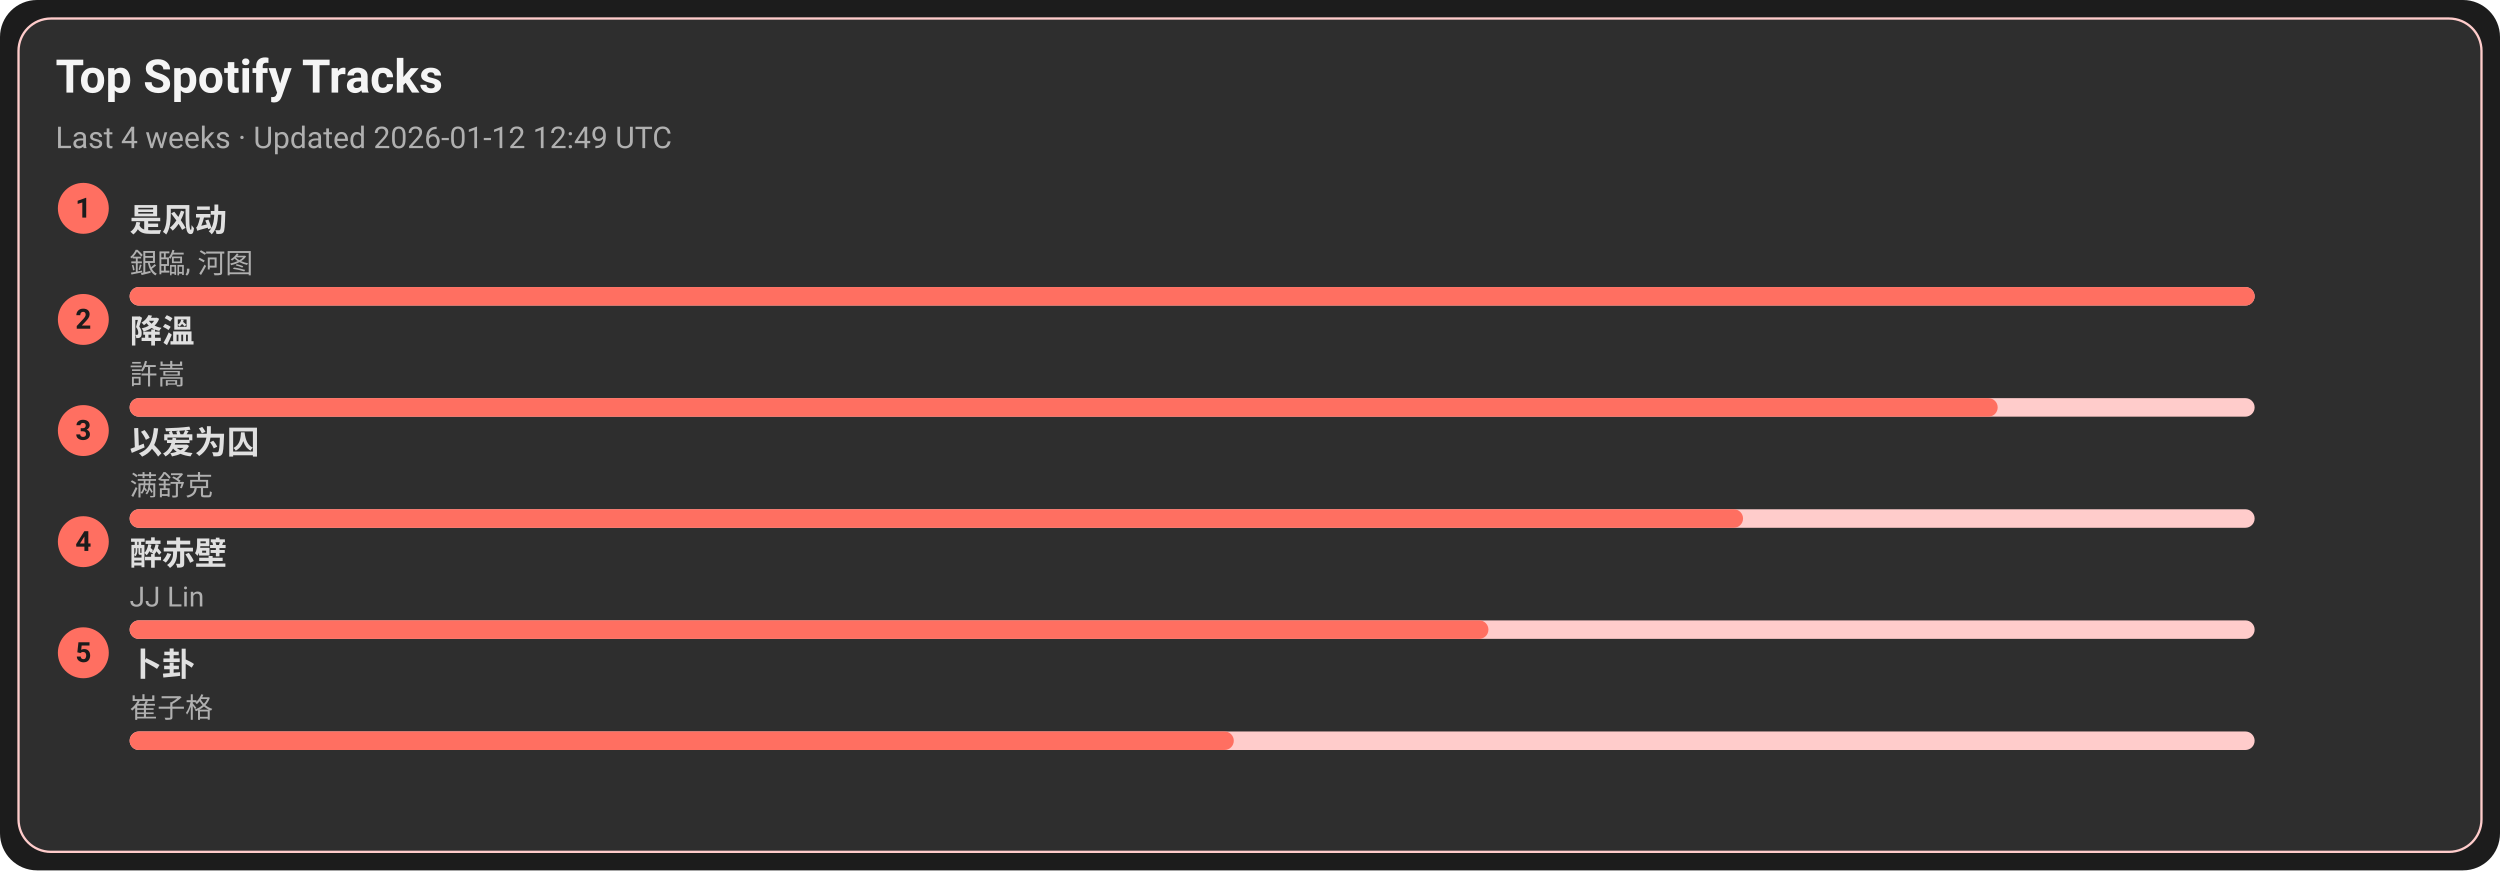
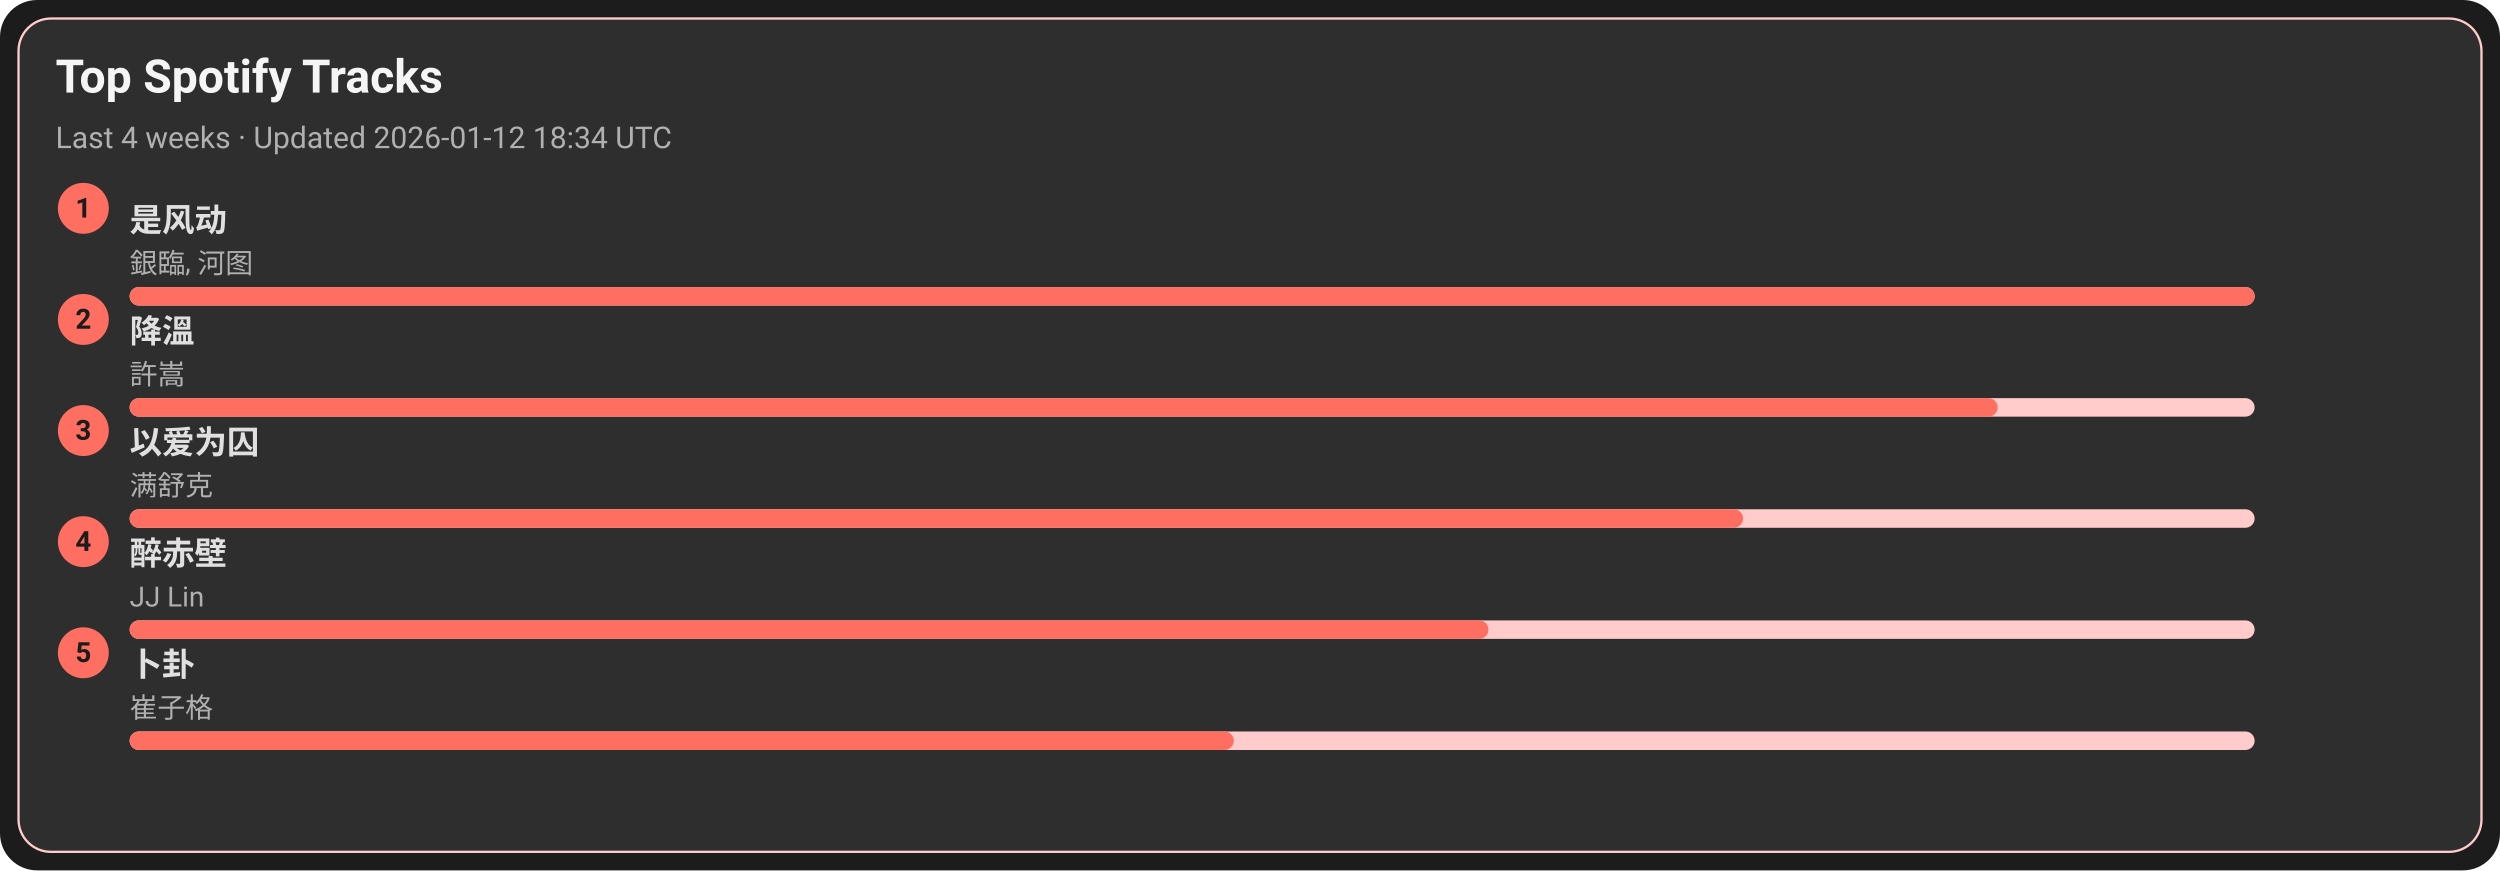
<svg xmlns="http://www.w3.org/2000/svg" width="1080" height="376" viewBox="0 0 1080 376">
  <style>text{font-family:-apple-system,BlinkMacSystemFont,Segoe UI,Roboto,Ubuntu,Helvetica Neue,Arial,Noto Sans,sans-serif}</style>
  <rect width="1080" height="376" rx="16" fill="#1c1c1c" />
  <rect x="8" y="8" width="1064" height="360" rx="14" fill="#2e2e2e" stroke="#ffcccb" />
  <text x="24" y="40" font-size="20" fill="#f5f5f5" font-weight="600">Top Spotify Tracks</text>
-   <text x="24" y="64" font-size="13" fill="#b0b0b0">Last 4 weeks · Updated 2026-01-12 12:49 UTC</text>
+   <text x="24" y="64" font-size="13" fill="#b0b0b0">Last 4 weeks · Updated 2026-01-12 18:34 UTC</text>
  <circle cx="36" cy="90" r="11" fill="#ff6f61" />
  <text x="36" y="94" text-anchor="middle" font-size="12" fill="#1c1c1c" font-weight="700">1</text>
  <a href="https://open.spotify.com/track/3lePQ8c4jq7bTePsXEmslh" target="_blank" rel="noopener noreferrer">
    <text x="56" y="100" font-size="14" fill="#e0e0e0" font-weight="600">是风动</text>
  </a>
  <text x="56" y="118" font-size="12" fill="#b0b0b0">銀臨, 河图</text>
  <rect x="56" y="124" width="918" height="8" rx="4" fill="#ffcccb" />
  <rect x="56" y="124" width="918" height="8" rx="4" fill="#ff6f61" />
  <circle cx="36" cy="138" r="11" fill="#ff6f61" />
  <text x="36" y="142" text-anchor="middle" font-size="12" fill="#1c1c1c" font-weight="700">2</text>
  <a href="https://open.spotify.com/track/2q9uhrOfyOnBa3oWR1PfYT" target="_blank" rel="noopener noreferrer">
    <text x="56" y="148" font-size="14" fill="#e0e0e0" font-weight="600">降溫</text>
  </a>
  <text x="56" y="166" font-size="12" fill="#b0b0b0">許嵩</text>
  <rect x="56" y="172" width="918" height="8" rx="4" fill="#ffcccb" />
  <rect x="56" y="172" width="807" height="8" rx="4" fill="#ff6f61" />
  <circle cx="36" cy="186" r="11" fill="#ff6f61" />
  <text x="36" y="190" text-anchor="middle" font-size="12" fill="#1c1c1c" font-weight="700">3</text>
  <a href="https://open.spotify.com/track/0RW2LEfGQK5BaIho6sSLqf" target="_blank" rel="noopener noreferrer">
    <text x="56" y="196" font-size="14" fill="#e0e0e0" font-weight="600">以爱为囚</text>
  </a>
  <text x="56" y="214" font-size="12" fill="#b0b0b0">满舒克</text>
  <rect x="56" y="220" width="918" height="8" rx="4" fill="#ffcccb" />
  <rect x="56" y="220" width="697" height="8" rx="4" fill="#ff6f61" />
  <circle cx="36" cy="234" r="11" fill="#ff6f61" />
  <text x="36" y="238" text-anchor="middle" font-size="12" fill="#1c1c1c" font-weight="700">4</text>
  <a href="https://open.spotify.com/track/69lAYqbyHL1A0gctdLd9WV" target="_blank" rel="noopener noreferrer">
    <text x="56" y="244" font-size="14" fill="#e0e0e0" font-weight="600">醉赤壁</text>
  </a>
  <text x="56" y="262" font-size="12" fill="#b0b0b0">JJ Lin</text>
  <rect x="56" y="268" width="918" height="8" rx="4" fill="#ffcccb" />
  <rect x="56" y="268" width="587" height="8" rx="4" fill="#ff6f61" />
  <circle cx="36" cy="282" r="11" fill="#ff6f61" />
  <text x="36" y="286" text-anchor="middle" font-size="12" fill="#1c1c1c" font-weight="700">5</text>
  <a href="https://open.spotify.com/track/4ToeYifpQaikbYa7krOD6s" target="_blank" rel="noopener noreferrer">
    <text x="56" y="292" font-size="14" fill="#e0e0e0" font-weight="600">卜卦</text>
  </a>
  <text x="56" y="310" font-size="12" fill="#b0b0b0">崔子格</text>
  <rect x="56" y="316" width="918" height="8" rx="4" fill="#ffcccb" />
  <rect x="56" y="316" width="477" height="8" rx="4" fill="#ff6f61" />
</svg>
